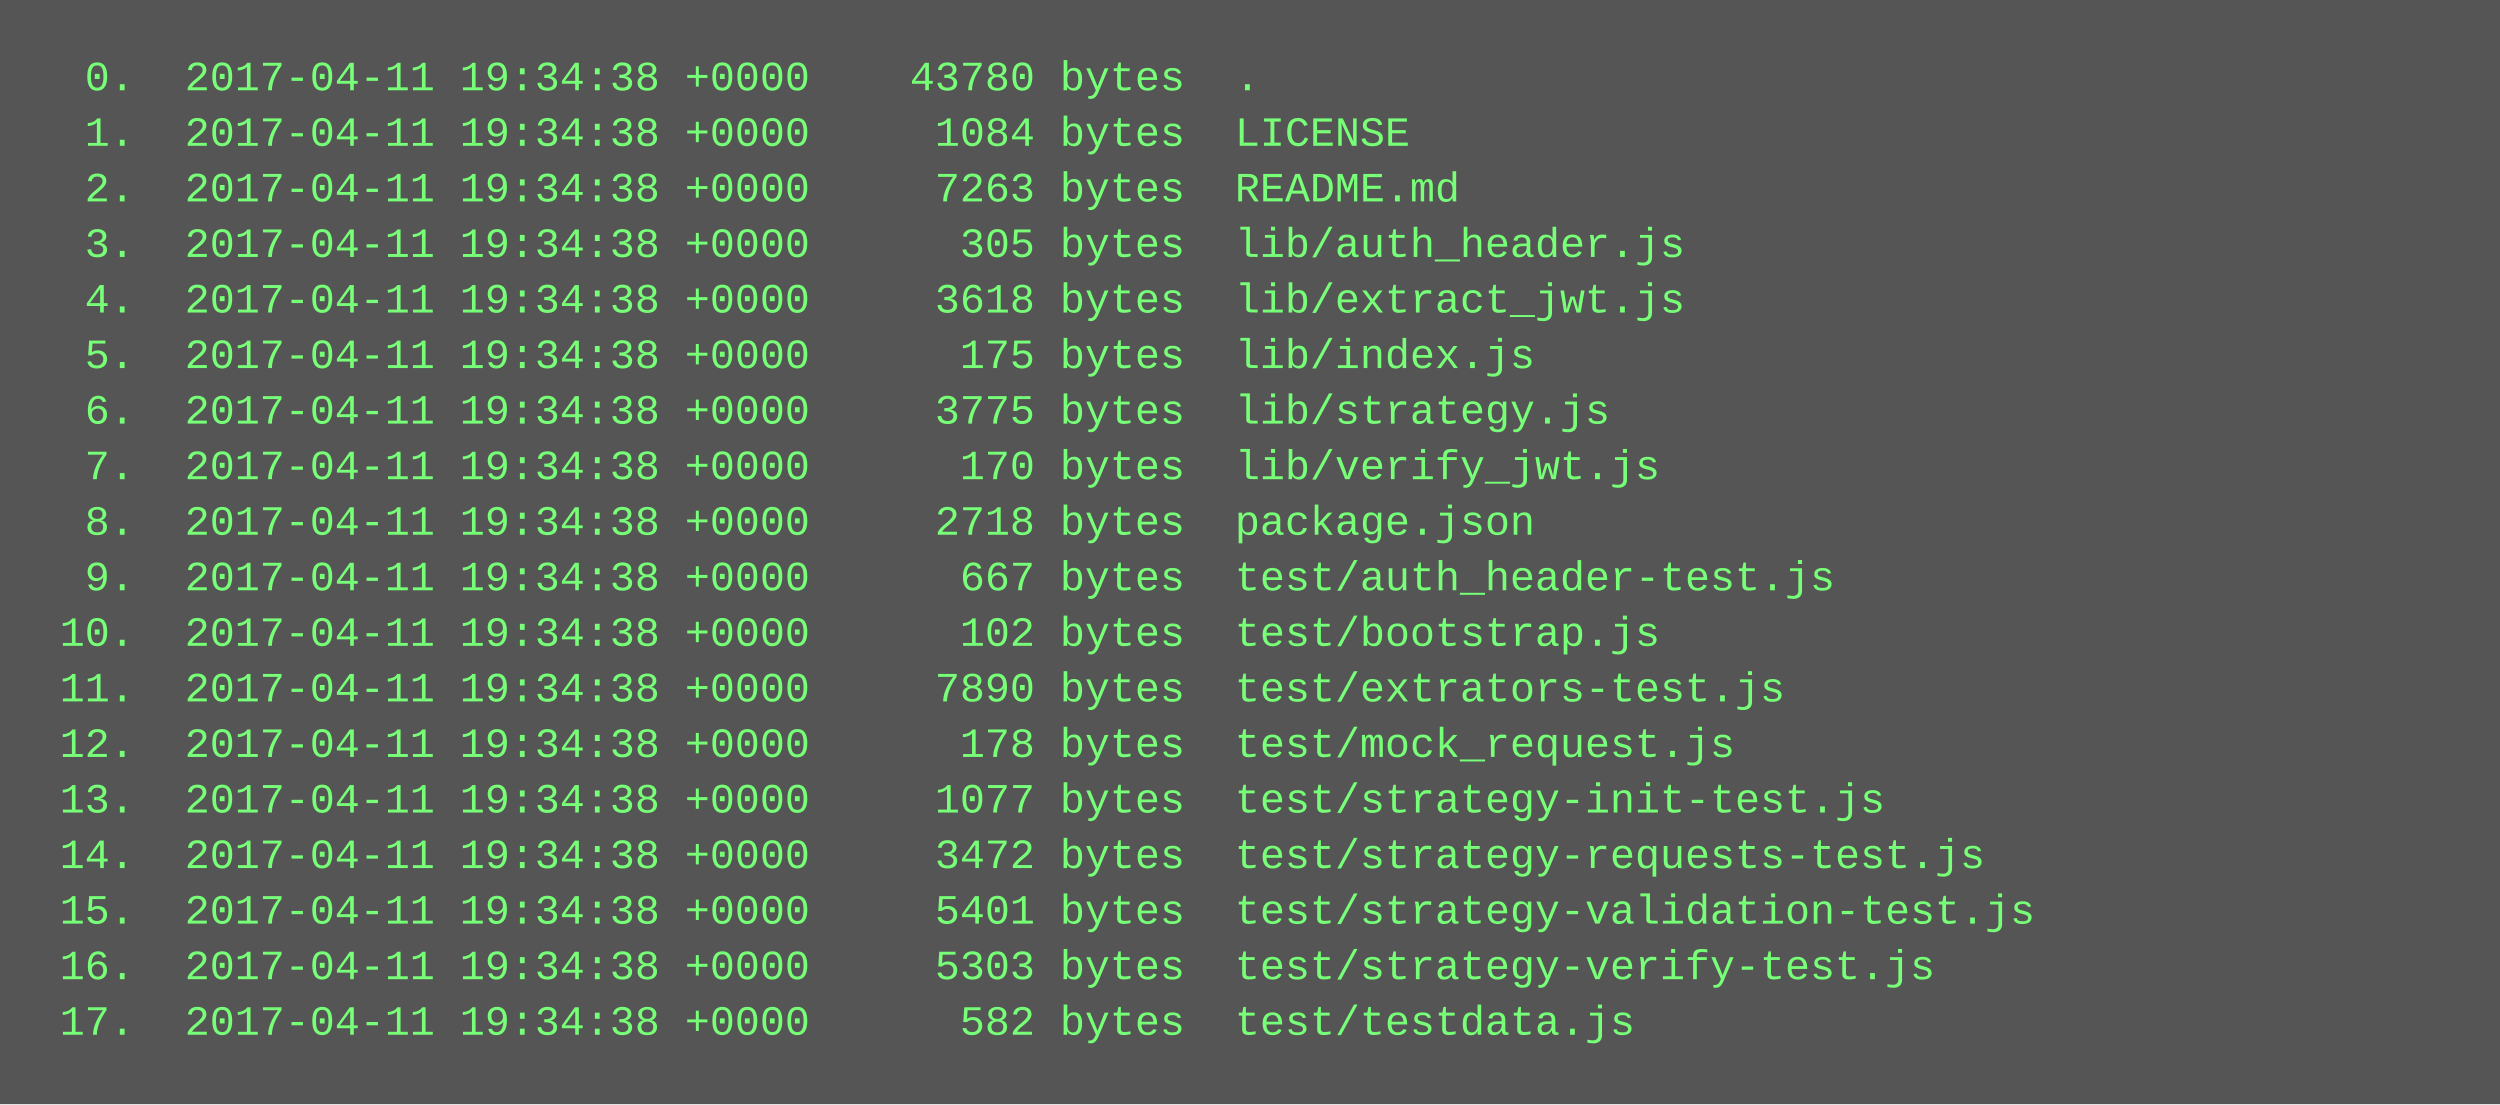
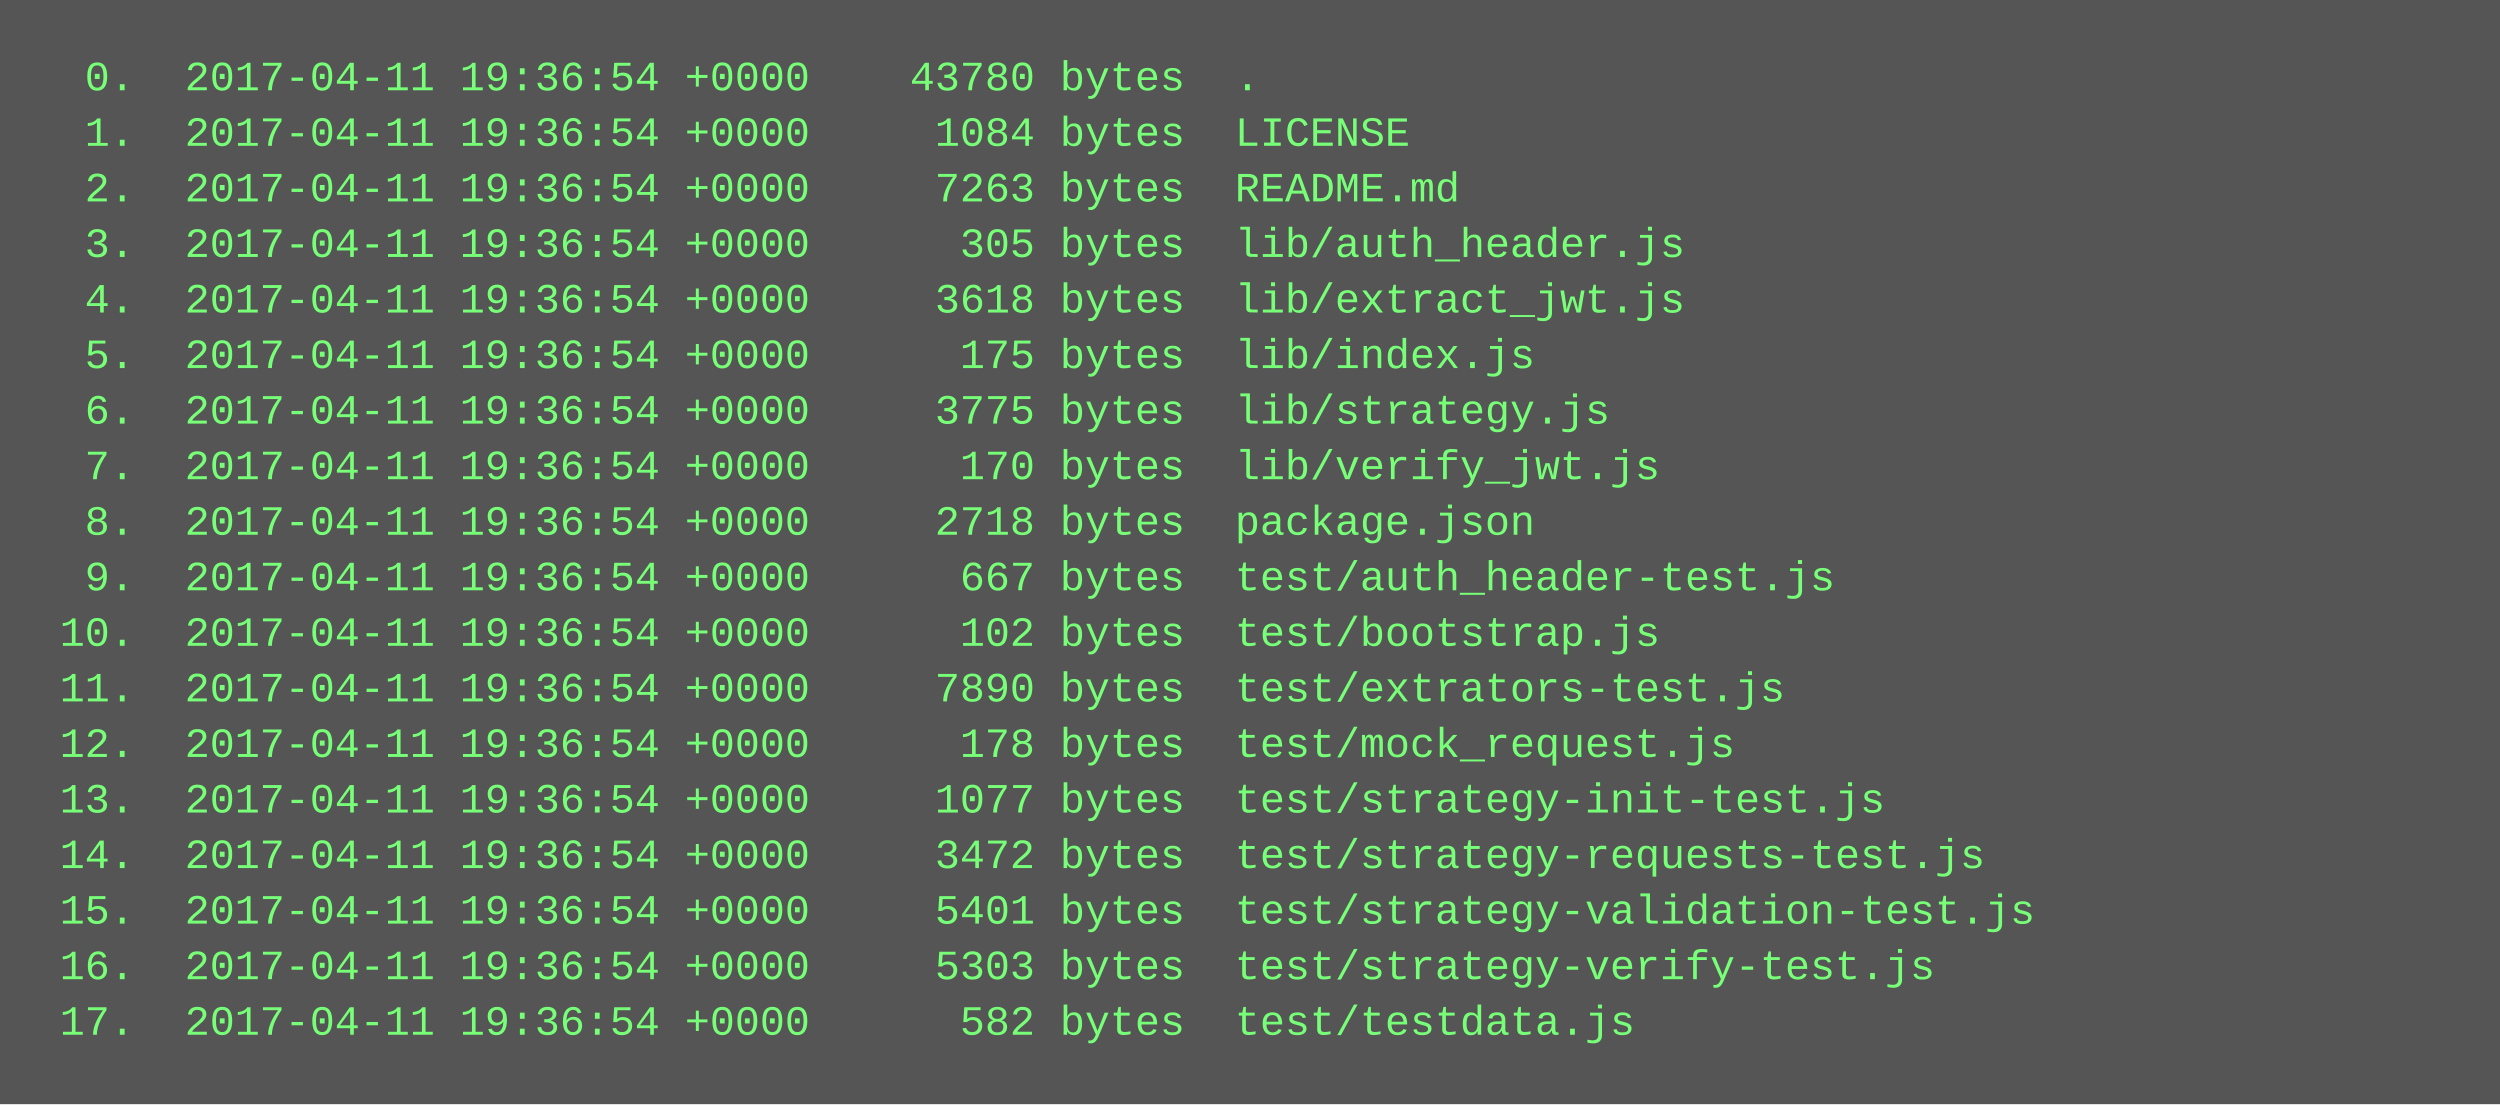
<svg xmlns="http://www.w3.org/2000/svg" height="318" width="720">
  <rect height="318" fill="#555" width="720" />
  <text fill="#7f7" font-family="Courier New" font-size="12" xml:space="preserve">
-     <tspan x="10" y="26">  0.  2017-04-11 19:34:38 +0000    43780 bytes  .</tspan>
-     <tspan x="10" y="42">  1.  2017-04-11 19:34:38 +0000     1084 bytes  LICENSE</tspan>
-     <tspan x="10" y="58">  2.  2017-04-11 19:34:38 +0000     7263 bytes  README.md</tspan>
-     <tspan x="10" y="74">  3.  2017-04-11 19:34:38 +0000      305 bytes  lib/auth_header.js</tspan>
-     <tspan x="10" y="90">  4.  2017-04-11 19:34:38 +0000     3618 bytes  lib/extract_jwt.js</tspan>
-     <tspan x="10" y="106">  5.  2017-04-11 19:34:38 +0000      175 bytes  lib/index.js</tspan>
-     <tspan x="10" y="122">  6.  2017-04-11 19:34:38 +0000     3775 bytes  lib/strategy.js</tspan>
-     <tspan x="10" y="138">  7.  2017-04-11 19:34:38 +0000      170 bytes  lib/verify_jwt.js</tspan>
-     <tspan x="10" y="154">  8.  2017-04-11 19:34:38 +0000     2718 bytes  package.json</tspan>
-     <tspan x="10" y="170">  9.  2017-04-11 19:34:38 +0000      667 bytes  test/auth_header-test.js</tspan>
-     <tspan x="10" y="186"> 10.  2017-04-11 19:34:38 +0000      102 bytes  test/bootstrap.js</tspan>
-     <tspan x="10" y="202"> 11.  2017-04-11 19:34:38 +0000     7890 bytes  test/extrators-test.js</tspan>
-     <tspan x="10" y="218"> 12.  2017-04-11 19:34:38 +0000      178 bytes  test/mock_request.js</tspan>
-     <tspan x="10" y="234"> 13.  2017-04-11 19:34:38 +0000     1077 bytes  test/strategy-init-test.js</tspan>
-     <tspan x="10" y="250"> 14.  2017-04-11 19:34:38 +0000     3472 bytes  test/strategy-requests-test.js</tspan>
-     <tspan x="10" y="266"> 15.  2017-04-11 19:34:38 +0000     5401 bytes  test/strategy-validation-test.js</tspan>
-     <tspan x="10" y="282"> 16.  2017-04-11 19:34:38 +0000     5303 bytes  test/strategy-verify-test.js</tspan>
-     <tspan x="10" y="298"> 17.  2017-04-11 19:34:38 +0000      582 bytes  test/testdata.js</tspan>
+     <tspan x="10" y="26">  0.  2017-04-11 19:36:54 +0000    43780 bytes  .</tspan>
+     <tspan x="10" y="42">  1.  2017-04-11 19:36:54 +0000     1084 bytes  LICENSE</tspan>
+     <tspan x="10" y="58">  2.  2017-04-11 19:36:54 +0000     7263 bytes  README.md</tspan>
+     <tspan x="10" y="74">  3.  2017-04-11 19:36:54 +0000      305 bytes  lib/auth_header.js</tspan>
+     <tspan x="10" y="90">  4.  2017-04-11 19:36:54 +0000     3618 bytes  lib/extract_jwt.js</tspan>
+     <tspan x="10" y="106">  5.  2017-04-11 19:36:54 +0000      175 bytes  lib/index.js</tspan>
+     <tspan x="10" y="122">  6.  2017-04-11 19:36:54 +0000     3775 bytes  lib/strategy.js</tspan>
+     <tspan x="10" y="138">  7.  2017-04-11 19:36:54 +0000      170 bytes  lib/verify_jwt.js</tspan>
+     <tspan x="10" y="154">  8.  2017-04-11 19:36:54 +0000     2718 bytes  package.json</tspan>
+     <tspan x="10" y="170">  9.  2017-04-11 19:36:54 +0000      667 bytes  test/auth_header-test.js</tspan>
+     <tspan x="10" y="186"> 10.  2017-04-11 19:36:54 +0000      102 bytes  test/bootstrap.js</tspan>
+     <tspan x="10" y="202"> 11.  2017-04-11 19:36:54 +0000     7890 bytes  test/extrators-test.js</tspan>
+     <tspan x="10" y="218"> 12.  2017-04-11 19:36:54 +0000      178 bytes  test/mock_request.js</tspan>
+     <tspan x="10" y="234"> 13.  2017-04-11 19:36:54 +0000     1077 bytes  test/strategy-init-test.js</tspan>
+     <tspan x="10" y="250"> 14.  2017-04-11 19:36:54 +0000     3472 bytes  test/strategy-requests-test.js</tspan>
+     <tspan x="10" y="266"> 15.  2017-04-11 19:36:54 +0000     5401 bytes  test/strategy-validation-test.js</tspan>
+     <tspan x="10" y="282"> 16.  2017-04-11 19:36:54 +0000     5303 bytes  test/strategy-verify-test.js</tspan>
+     <tspan x="10" y="298"> 17.  2017-04-11 19:36:54 +0000      582 bytes  test/testdata.js</tspan>
  </text>
</svg>
